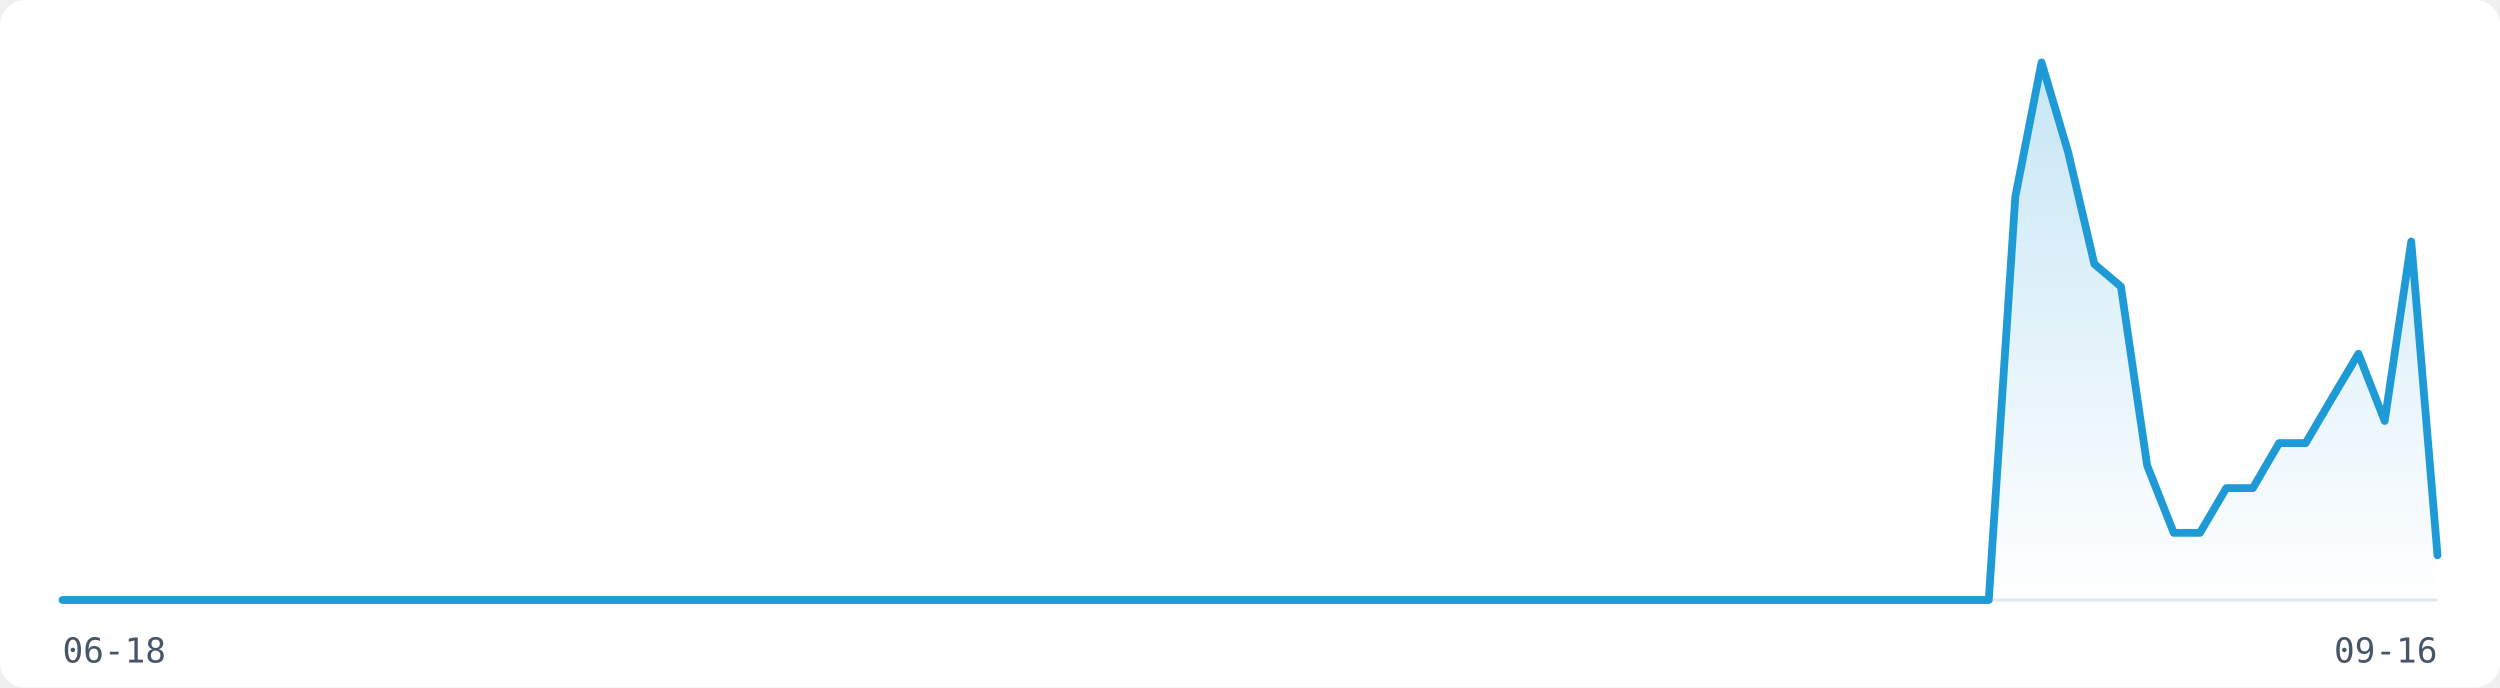
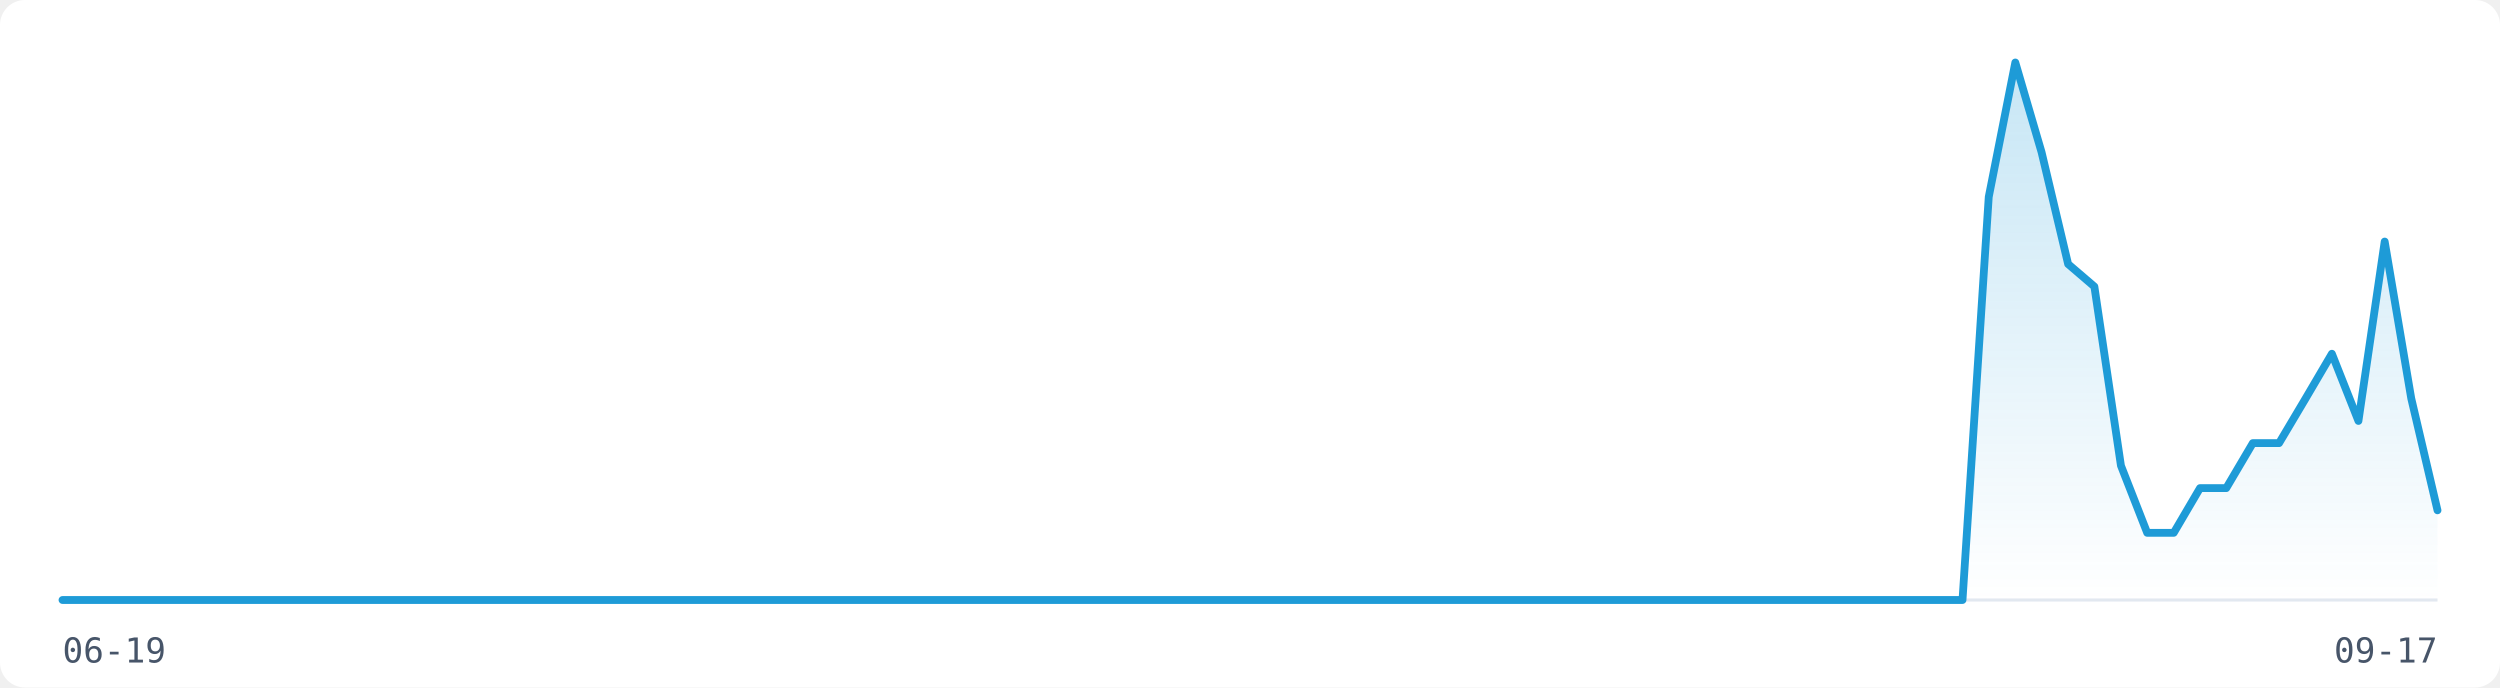
<svg xmlns="http://www.w3.org/2000/svg" width="800" height="220" viewBox="0 0 800 220" role="img" aria-label="Visitor traffic over the last 91 days">
  <rect width="800" height="220" fill="#FFFFFF" rx="8" />
  <line x1="20" y1="192" x2="780" y2="192" stroke="#E2E8F0" stroke-width="1" />
  <defs>
    <linearGradient id="fill-light" x1="0" y1="0" x2="0" y2="1">
      <stop offset="0%" stop-color="rgba(30,155,215,0.25)" />
      <stop offset="100%" stop-color="rgba(30,155,215,0)" />
    </linearGradient>
  </defs>
-   <path d="M20.0,192.0 L28.4,192.0 L36.9,192.0 L45.3,192.0 L53.8,192.0 L62.2,192.0 L70.7,192.0 L79.1,192.0 L87.6,192.0 L96.0,192.0 L104.4,192.0 L112.9,192.0 L121.3,192.0 L129.8,192.0 L138.2,192.0 L146.7,192.0 L155.1,192.0 L163.6,192.0 L172.0,192.0 L180.4,192.0 L188.9,192.0 L197.3,192.0 L205.8,192.0 L214.2,192.0 L222.7,192.0 L231.1,192.0 L239.6,192.0 L248.0,192.0 L256.4,192.0 L264.9,192.0 L273.3,192.0 L281.8,192.0 L290.2,192.0 L298.7,192.0 L307.1,192.0 L315.6,192.0 L324.0,192.0 L332.4,192.0 L340.9,192.0 L349.3,192.0 L357.8,192.0 L366.2,192.0 L374.7,192.0 L383.1,192.0 L391.6,192.0 L400.0,192.0 L408.4,192.0 L416.9,192.0 L425.3,192.0 L433.8,192.0 L442.2,192.0 L450.7,192.0 L459.1,192.0 L467.6,192.0 L476.0,192.0 L484.4,192.0 L492.9,192.0 L501.3,192.0 L509.8,192.0 L518.2,192.0 L526.7,192.0 L535.1,192.0 L543.6,192.0 L552.0,192.0 L560.4,192.0 L568.9,192.0 L577.3,192.0 L585.8,192.0 L594.2,192.0 L602.7,192.0 L611.1,192.0 L619.6,192.0 L628.0,192.0 L636.4,192.0 L644.9,63.0 L653.3,20.0 L661.8,48.7 L670.2,84.5 L678.7,91.7 L687.1,149.0 L695.6,170.5 L704.0,170.5 L712.4,156.2 L720.9,156.2 L729.3,141.8 L737.8,141.8 L746.2,127.5 L754.7,113.2 L763.1,134.7 L771.6,77.3 L780.0,177.7 L780.0,192 L20.0,192 Z" fill="url(#fill-light)" stroke="none" />
-   <path d="M20.0,192.0 L28.4,192.0 L36.9,192.0 L45.3,192.0 L53.8,192.0 L62.2,192.0 L70.7,192.0 L79.1,192.0 L87.6,192.0 L96.0,192.0 L104.4,192.0 L112.9,192.0 L121.3,192.0 L129.8,192.0 L138.2,192.0 L146.7,192.0 L155.1,192.0 L163.6,192.0 L172.0,192.0 L180.4,192.0 L188.9,192.0 L197.3,192.0 L205.8,192.0 L214.2,192.0 L222.7,192.0 L231.1,192.0 L239.6,192.0 L248.0,192.0 L256.4,192.0 L264.9,192.0 L273.3,192.0 L281.8,192.0 L290.2,192.0 L298.7,192.0 L307.1,192.0 L315.6,192.0 L324.0,192.0 L332.4,192.0 L340.9,192.0 L349.3,192.0 L357.8,192.0 L366.2,192.0 L374.7,192.0 L383.1,192.0 L391.6,192.0 L400.0,192.0 L408.4,192.0 L416.9,192.0 L425.3,192.0 L433.8,192.0 L442.2,192.0 L450.7,192.0 L459.1,192.0 L467.6,192.0 L476.0,192.0 L484.4,192.0 L492.9,192.0 L501.3,192.0 L509.8,192.0 L518.2,192.0 L526.7,192.0 L535.1,192.0 L543.6,192.0 L552.0,192.0 L560.4,192.0 L568.9,192.0 L577.3,192.0 L585.8,192.0 L594.2,192.0 L602.7,192.0 L611.1,192.0 L619.6,192.0 L628.0,192.0 L636.4,192.0 L644.9,63.0 L653.3,20.0 L661.8,48.7 L670.2,84.5 L678.7,91.7 L687.1,149.0 L695.6,170.5 L704.0,170.5 L712.4,156.2 L720.9,156.2 L729.3,141.8 L737.8,141.8 L746.2,127.5 L754.7,113.2 L763.1,134.7 L771.6,77.3 L780.0,177.7" fill="none" stroke="#1E9BD7" stroke-width="2.5" stroke-linejoin="round" stroke-linecap="round" />
-   <text x="20" y="212" font-family="monospace" font-size="11" fill="#475569">06-18</text>
-   <text x="780" y="212" font-family="monospace" font-size="11" fill="#475569" text-anchor="end">09-16</text>
+   <path d="M20.0,192.0 L28.4,192.0 L36.9,192.0 L45.3,192.0 L53.8,192.0 L62.2,192.0 L70.7,192.0 L79.1,192.0 L87.6,192.0 L96.0,192.0 L104.4,192.0 L112.9,192.0 L121.3,192.0 L129.8,192.0 L138.2,192.0 L146.7,192.0 L155.1,192.0 L163.6,192.0 L172.0,192.0 L180.4,192.0 L188.9,192.0 L197.3,192.0 L205.8,192.0 L214.2,192.0 L222.7,192.0 L231.1,192.0 L239.6,192.0 L248.0,192.0 L256.4,192.0 L264.9,192.0 L273.3,192.0 L281.8,192.0 L290.2,192.0 L298.7,192.0 L307.1,192.0 L315.6,192.0 L324.0,192.0 L332.4,192.0 L340.9,192.0 L349.3,192.0 L357.8,192.0 L366.2,192.0 L374.7,192.0 L383.1,192.0 L391.6,192.0 L400.0,192.0 L408.4,192.0 L416.9,192.0 L425.3,192.0 L433.8,192.0 L442.2,192.0 L450.7,192.0 L459.1,192.0 L467.6,192.0 L476.0,192.0 L484.4,192.0 L492.9,192.0 L501.3,192.0 L509.8,192.0 L518.2,192.0 L526.7,192.0 L535.1,192.0 L543.6,192.0 L552.0,192.0 L560.4,192.0 L568.9,192.0 L577.3,192.0 L585.8,192.0 L594.2,192.0 L602.7,192.0 L611.1,192.0 L619.6,192.0 L628.0,192.0 L636.4,63.0 L644.9,20.0 L653.3,48.7 L661.8,84.5 L670.2,91.7 L678.7,149.0 L687.1,170.5 L695.6,170.5 L704.0,156.2 L712.4,156.2 L720.9,141.8 L729.3,141.8 L737.8,127.5 L746.2,113.2 L754.7,134.7 L763.1,77.3 L771.6,127.5 L780.0,163.3 L780.0,192 L20.0,192 Z" fill="url(#fill-light)" stroke="none" />
+   <path d="M20.0,192.0 L28.4,192.0 L36.9,192.0 L45.3,192.0 L53.8,192.0 L62.2,192.0 L70.7,192.0 L79.1,192.0 L87.6,192.0 L96.0,192.0 L104.4,192.0 L112.9,192.0 L121.3,192.0 L129.8,192.0 L138.2,192.0 L146.7,192.0 L155.1,192.0 L163.6,192.0 L172.0,192.0 L180.4,192.0 L188.9,192.0 L197.3,192.0 L205.8,192.0 L214.2,192.0 L222.7,192.0 L231.1,192.0 L239.6,192.0 L248.0,192.0 L256.4,192.0 L264.9,192.0 L273.3,192.0 L281.8,192.0 L290.2,192.0 L298.7,192.0 L307.1,192.0 L315.6,192.0 L324.0,192.0 L332.4,192.0 L340.9,192.0 L349.3,192.0 L357.8,192.0 L366.2,192.0 L374.7,192.0 L383.1,192.0 L391.6,192.0 L400.0,192.0 L408.4,192.0 L416.9,192.0 L425.3,192.0 L433.8,192.0 L442.2,192.0 L450.7,192.0 L459.1,192.0 L467.6,192.0 L476.0,192.0 L484.4,192.0 L492.9,192.0 L501.3,192.0 L509.8,192.0 L518.2,192.0 L526.7,192.0 L535.1,192.0 L543.6,192.0 L552.0,192.0 L560.4,192.0 L568.9,192.0 L577.3,192.0 L585.8,192.0 L594.2,192.0 L602.7,192.0 L611.1,192.0 L619.6,192.0 L628.0,192.0 L636.4,63.0 L644.9,20.0 L653.3,48.7 L661.8,84.5 L670.2,91.7 L678.7,149.0 L687.1,170.5 L695.6,170.5 L704.0,156.2 L712.4,156.2 L720.9,141.8 L729.3,141.8 L737.8,127.5 L746.2,113.2 L754.7,134.7 L763.1,77.3 L771.6,127.5 L780.0,163.3" fill="none" stroke="#1E9BD7" stroke-width="2.5" stroke-linejoin="round" stroke-linecap="round" />
+   <text x="20" y="212" font-family="monospace" font-size="11" fill="#475569">06-19</text>
+   <text x="780" y="212" font-family="monospace" font-size="11" fill="#475569" text-anchor="end">09-17</text>
</svg>
